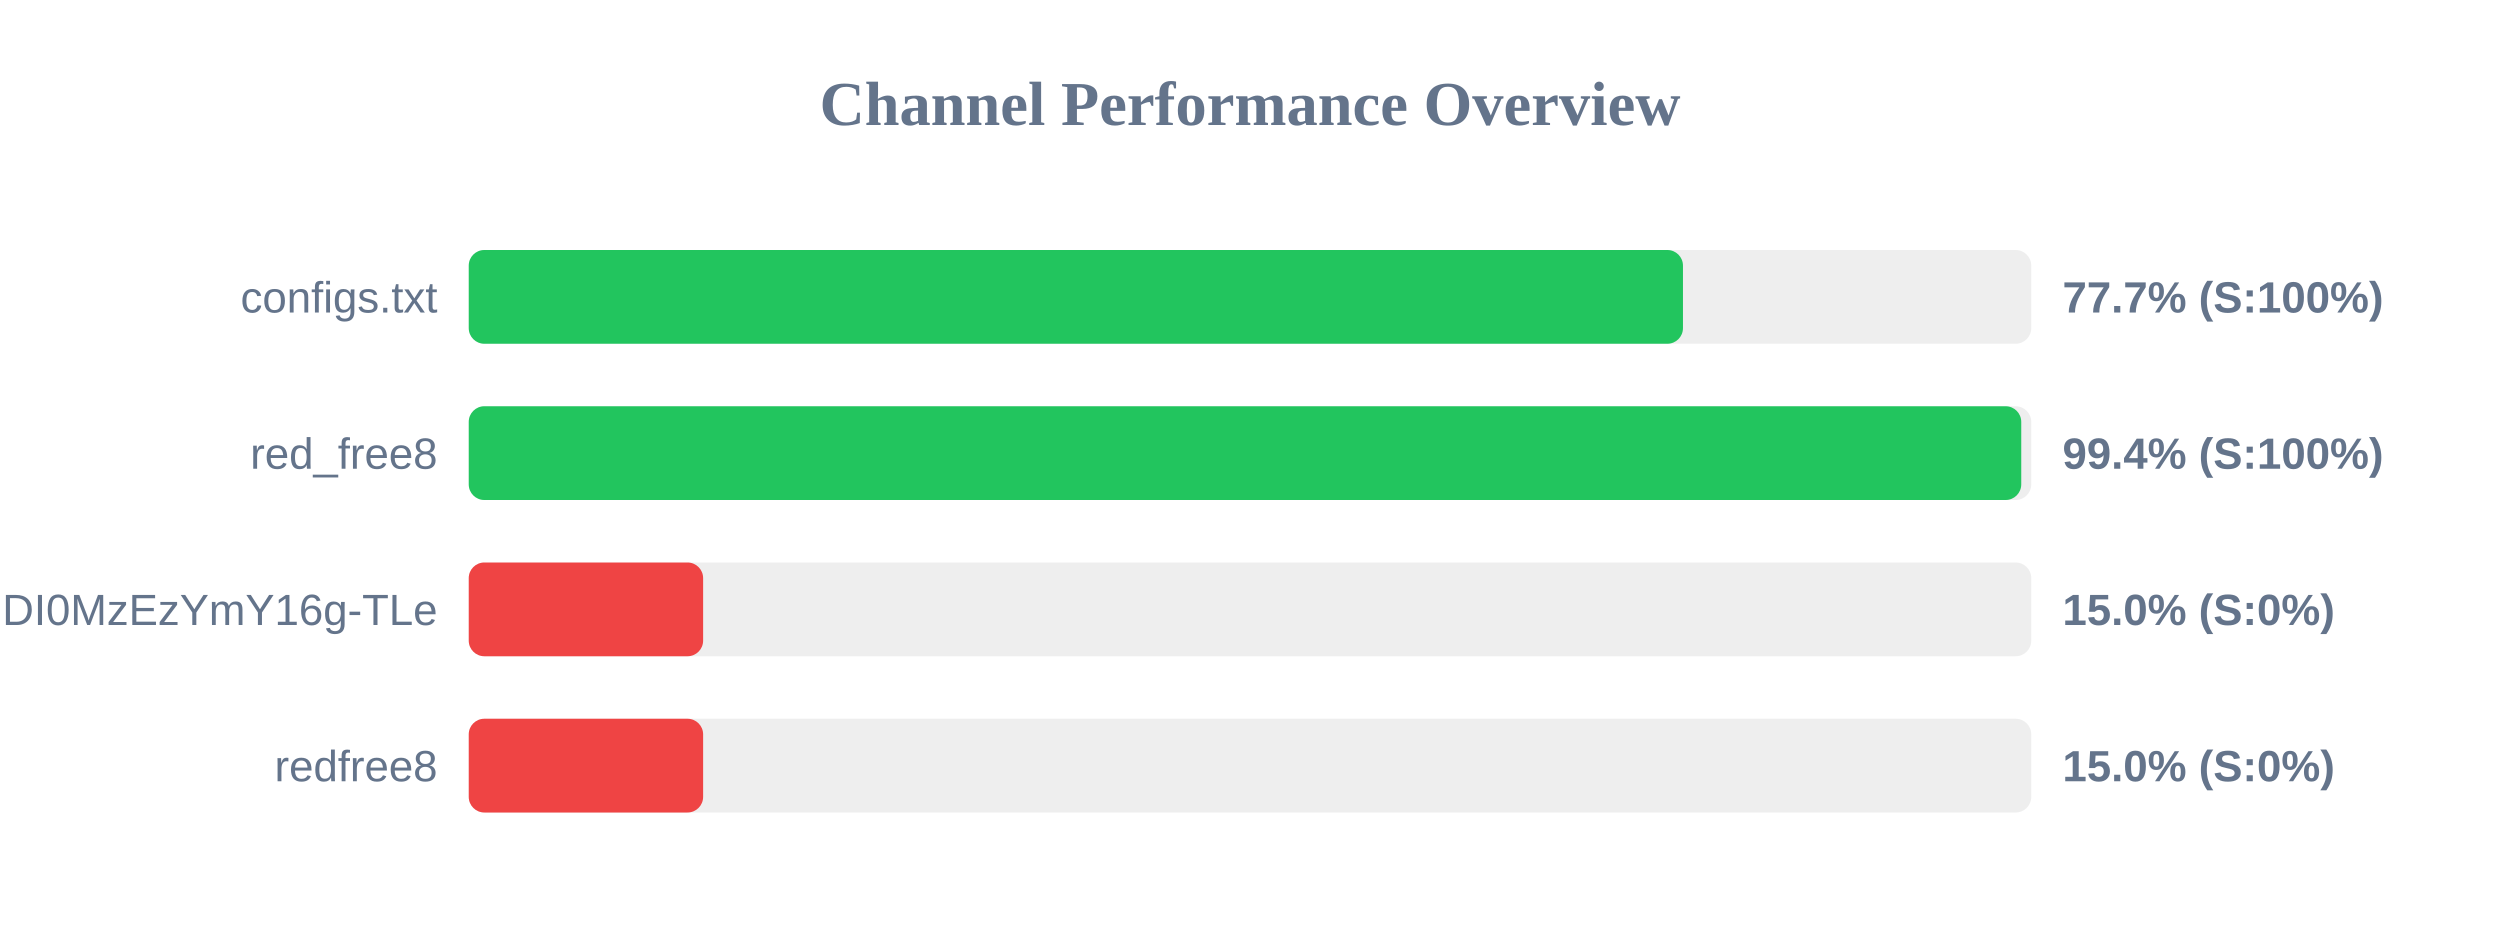
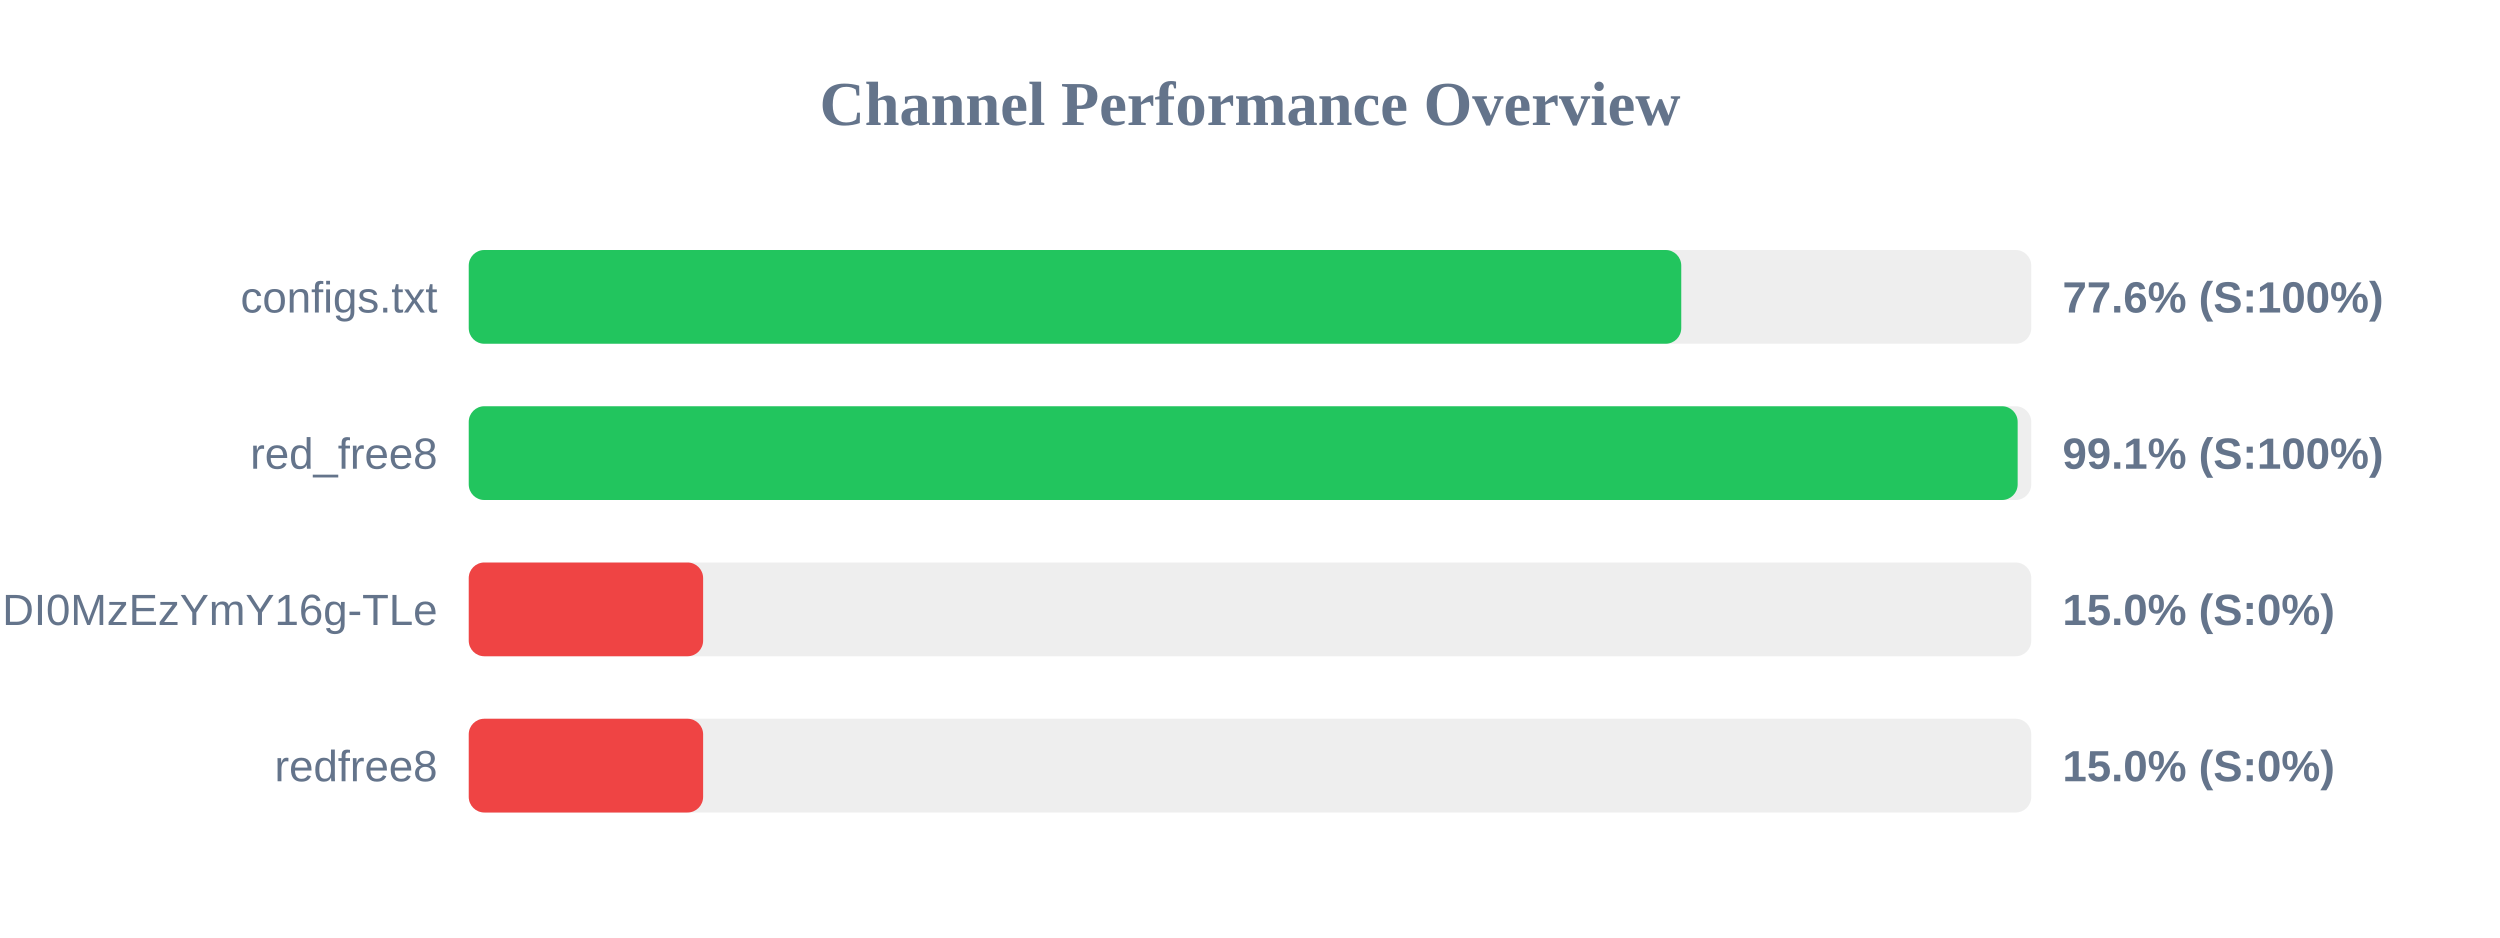
<svg xmlns="http://www.w3.org/2000/svg" width="800" height="300" version="1.1">
  <style>
        .row { font: 14px Arial; fill: #64748b; }
        .score { font: bold 14px Arial; fill: #64748b; }
    </style>
  <text x="400" y="40" text-anchor="middle" font-size="20px" font-weight="bold" fill="#64748b">Channel Performance Overview</text>
  <rect x="150" y="80" width="500" height="30" fill="#eee" rx="5" />
-   <rect x="150" y="80" width="388.55" height="30" fill="#22c55e" rx="5" />
+   <rect x="150" y="80" width="388.0" height="30" fill="#22c55e" rx="5" />
  <text x="140" y="100" text-anchor="end" class="row">configs.txt</text>
-   <text x="660" y="100" text-anchor="start" class="score">77.7% (S:100%)</text>
+   <text x="660" y="100" text-anchor="start" class="score">77.6% (S:100%)</text>
  <rect x="150" y="130" width="500" height="30" fill="#eee" rx="5" />
-   <rect x="150" y="130" width="496.8" height="30" fill="#22c55e" rx="5" />
+   <rect x="150" y="130" width="495.65" height="30" fill="#22c55e" rx="5" />
  <text x="140" y="150" text-anchor="end" class="row">red_free8</text>
-   <text x="660" y="150" text-anchor="start" class="score">99.4% (S:100%)</text>
+   <text x="660" y="150" text-anchor="start" class="score">99.1% (S:100%)</text>
  <rect x="150" y="180" width="500" height="30" fill="#eee" rx="5" />
  <rect x="150" y="180" width="75.0" height="30" fill="#ef4444" rx="5" />
  <text x="140" y="200" text-anchor="end" class="row">NjEzODY1NDgyOCwxNzQ1NDI0MzEzYmY16g-TLe</text>
  <text x="660" y="200" text-anchor="start" class="score">15.0% (S:0%)</text>
  <rect x="150" y="230" width="500" height="30" fill="#eee" rx="5" />
  <rect x="150" y="230" width="75.0" height="30" fill="#ef4444" rx="5" />
  <text x="140" y="250" text-anchor="end" class="row">redfree8</text>
  <text x="660" y="250" text-anchor="start" class="score">15.0% (S:0%)</text>
</svg>
